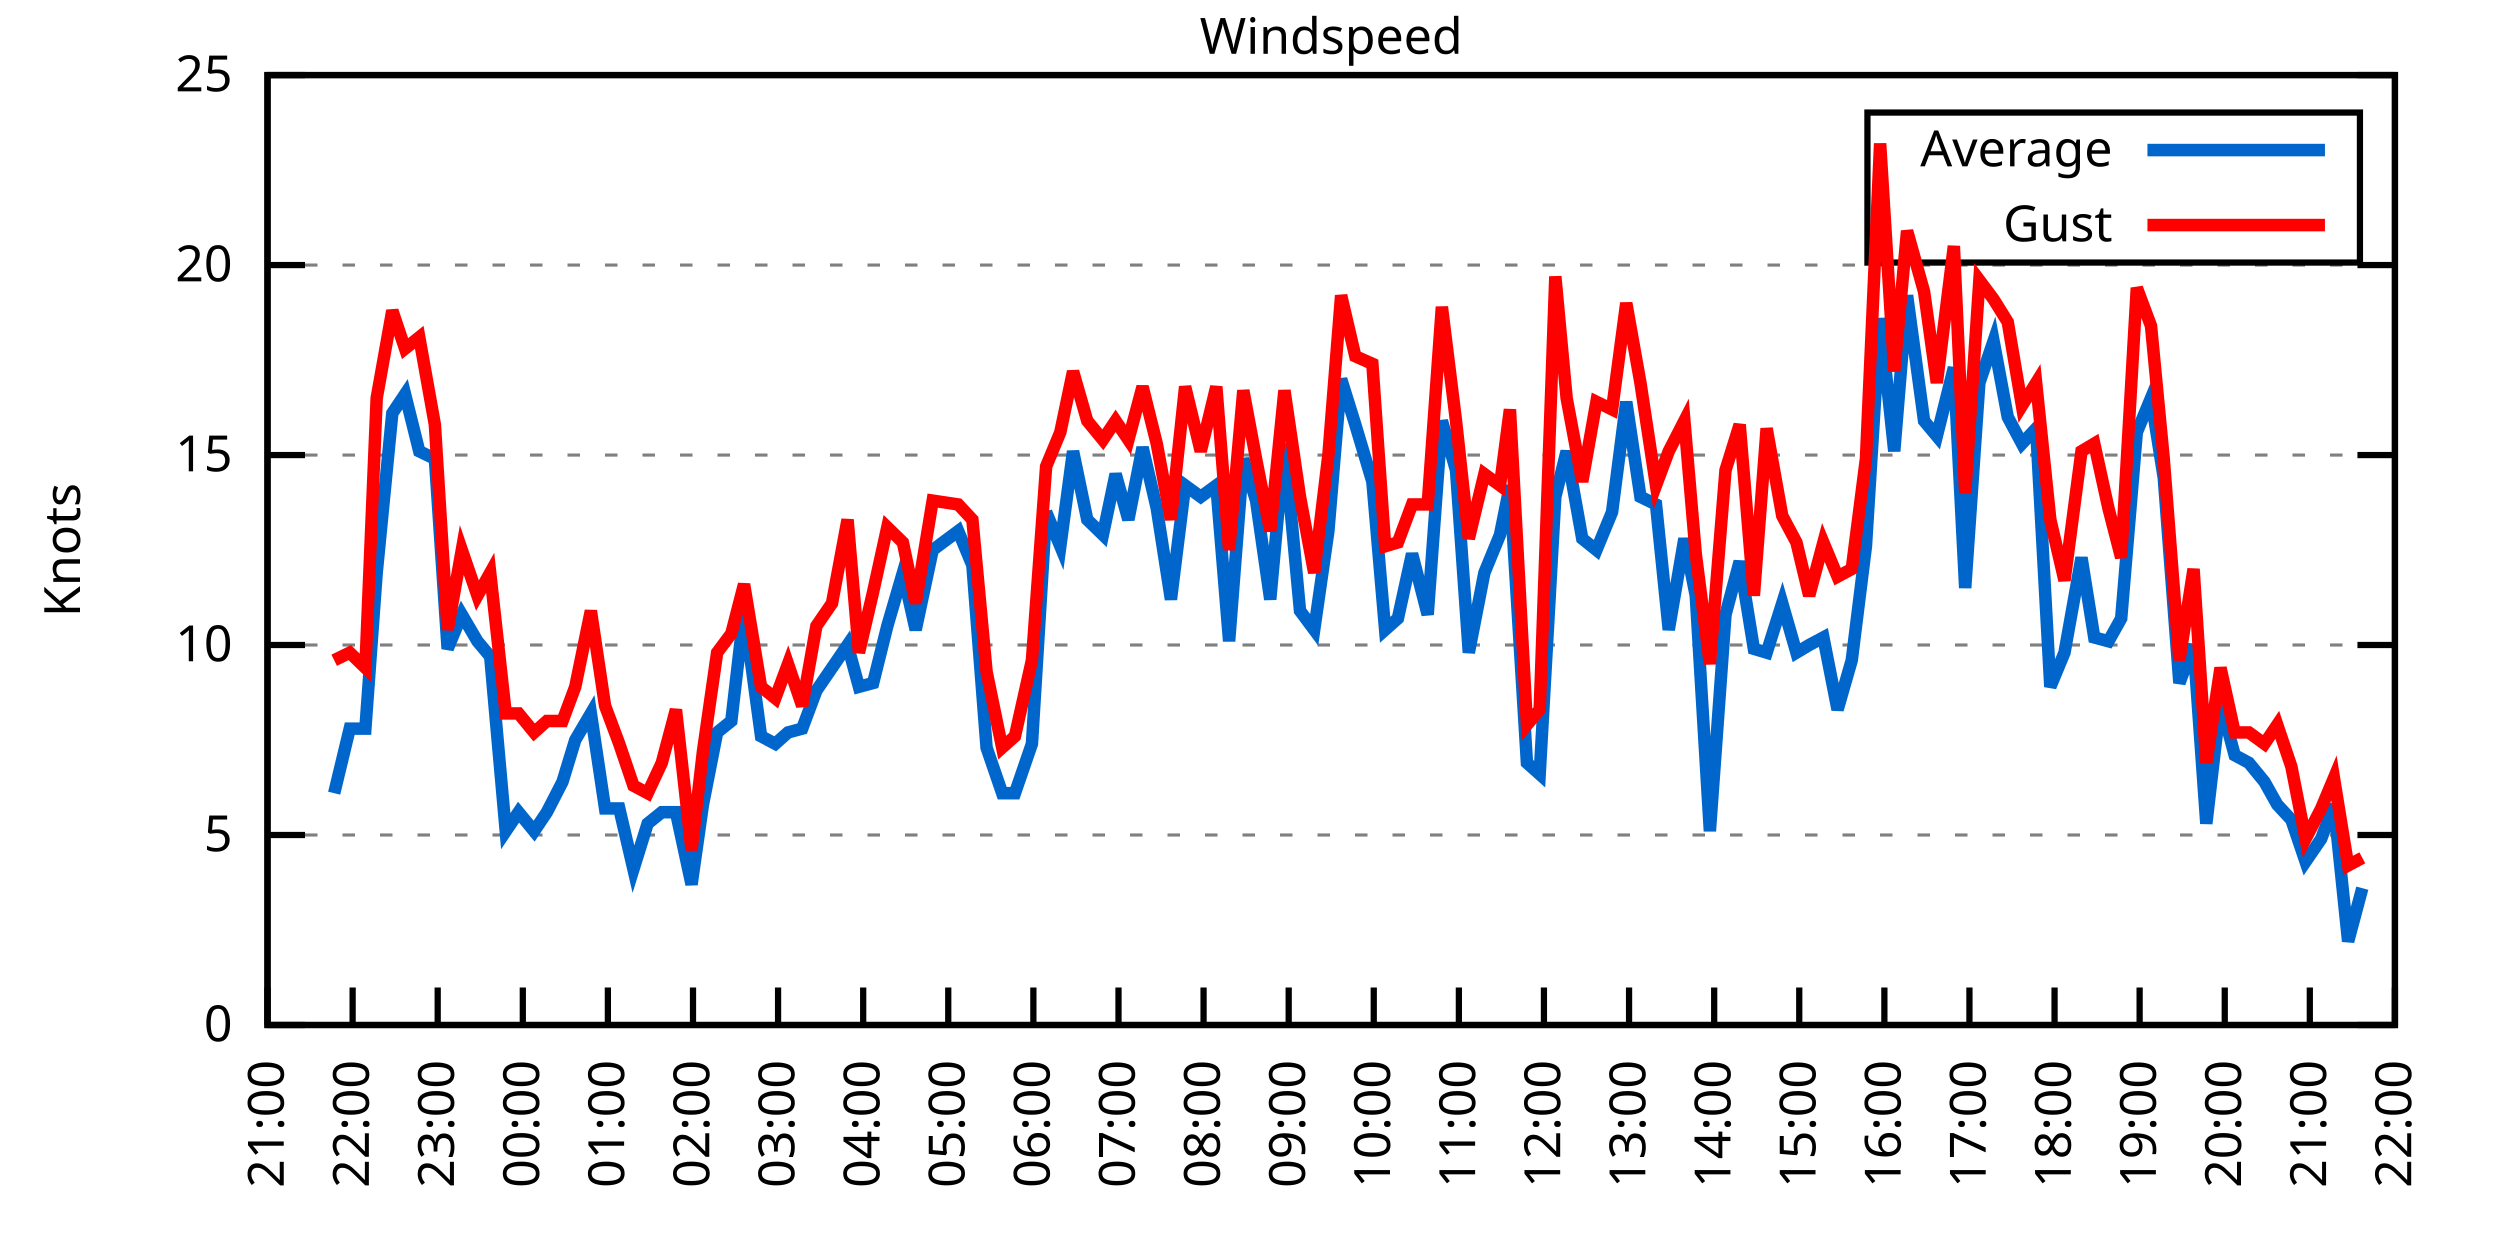
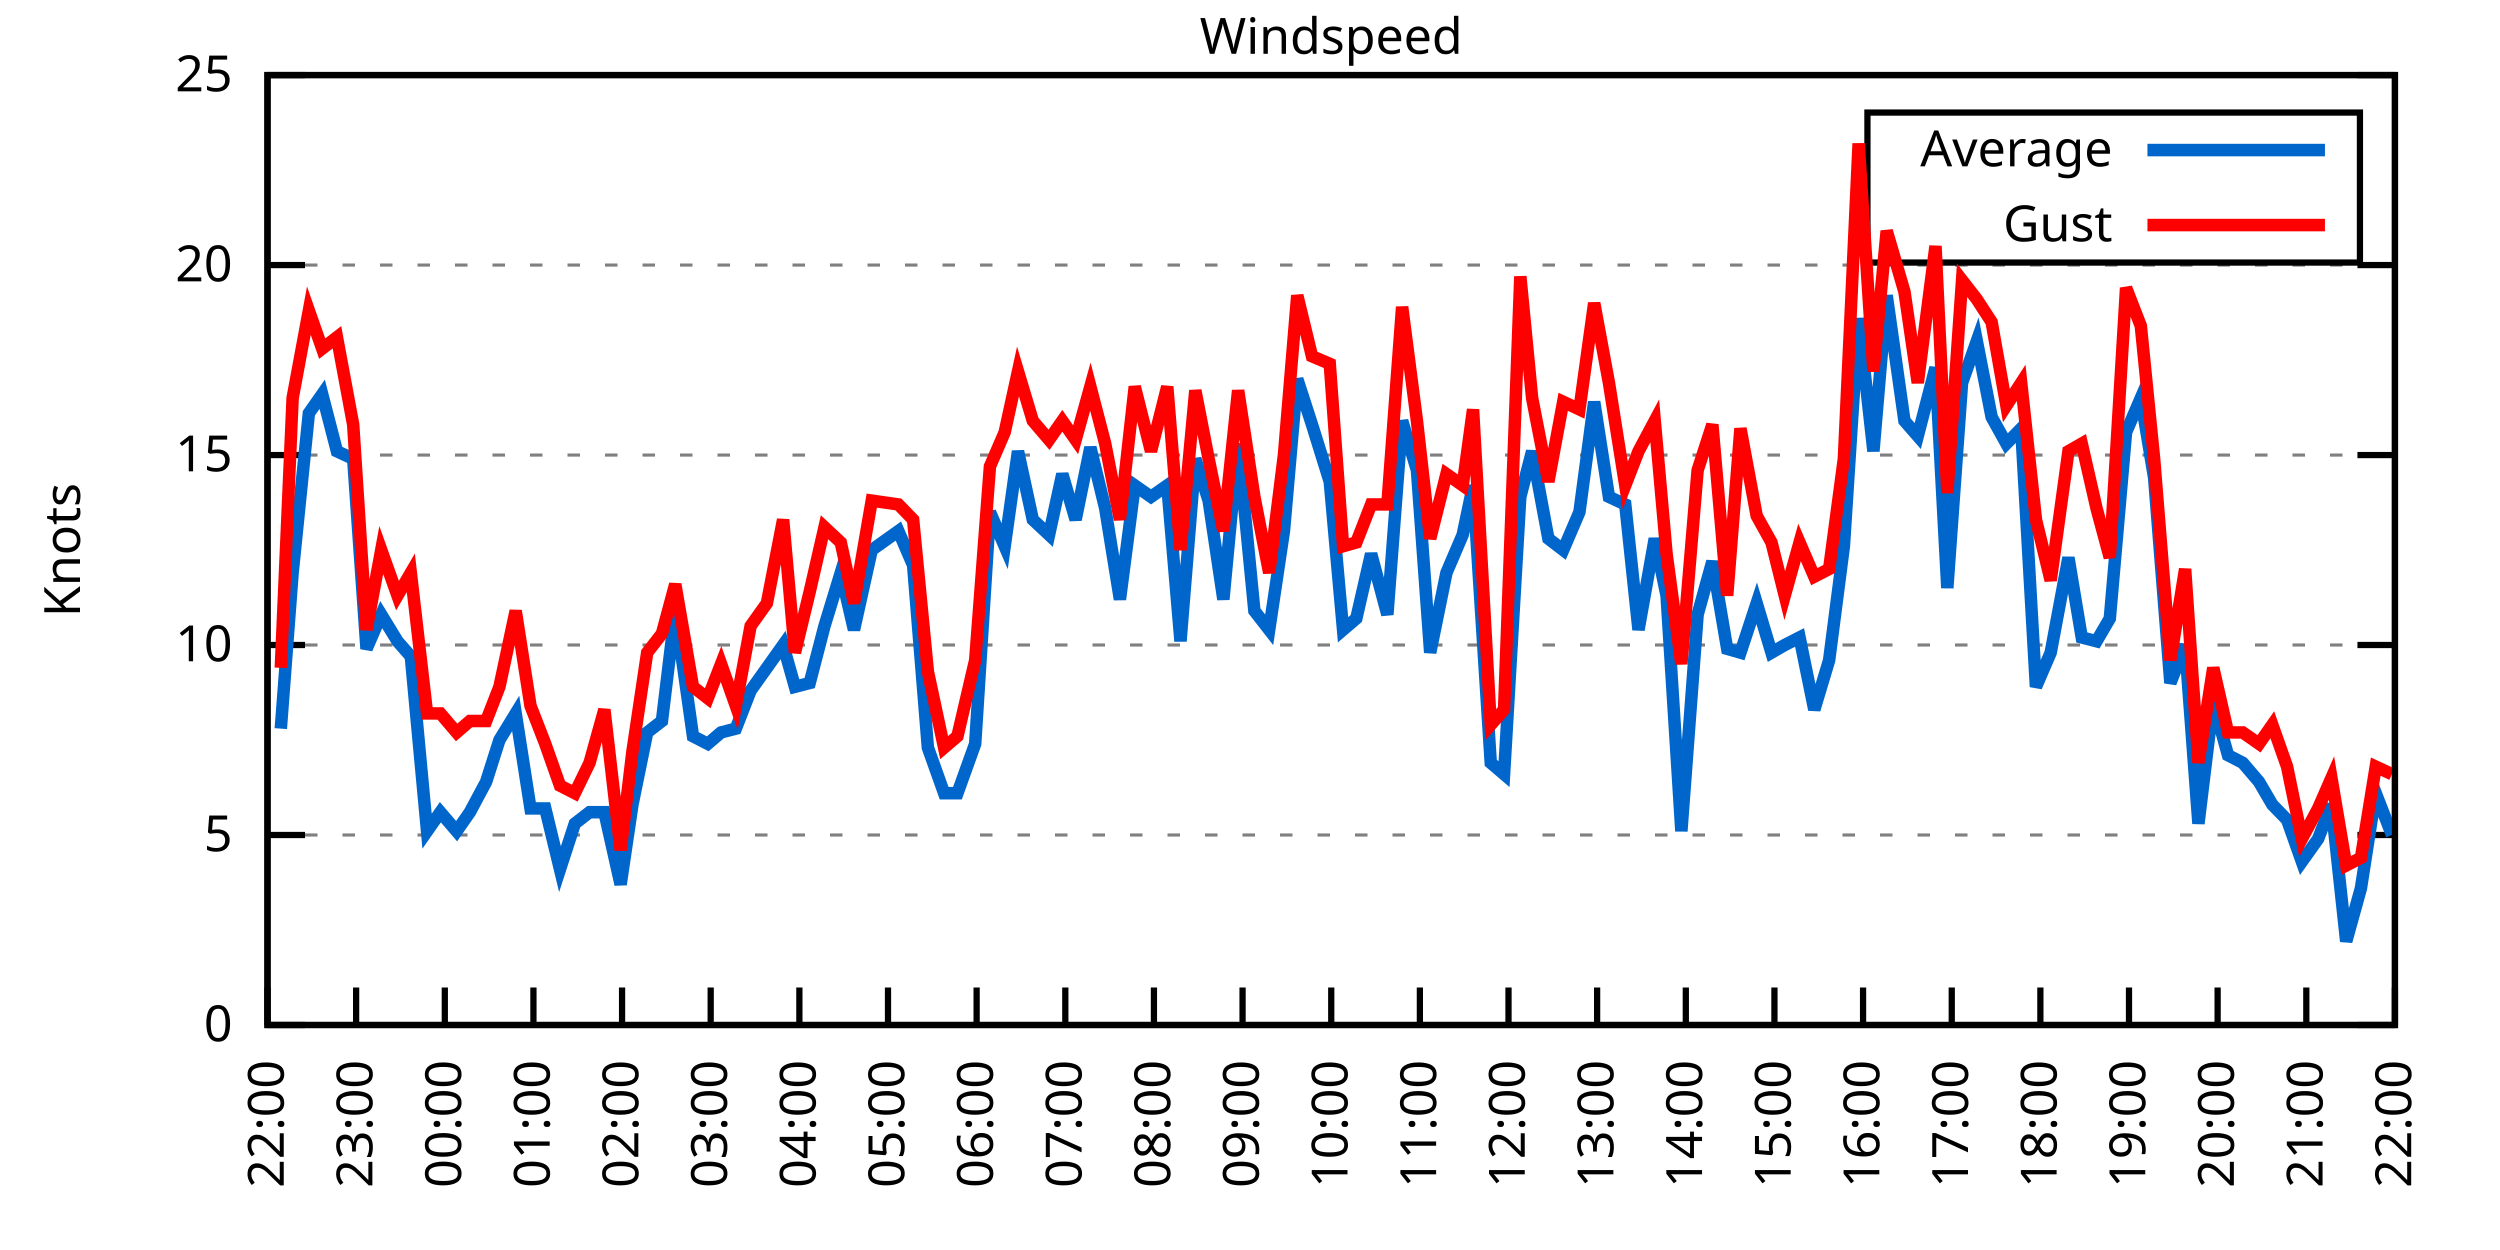
<svg xmlns="http://www.w3.org/2000/svg" xmlns:xlink="http://www.w3.org/1999/xlink" width="400" height="200" viewBox="0 0 400 200">
  <g id="gnuplot_canvas">
    <rect x="0" y="0" width="400" height="200" fill="none" />
    <defs>
      <circle id="gpDot" r="0.5" stroke-width="0.5" stroke="currentColor" />
      <path id="gpPt0" stroke-width="0.333" stroke="currentColor" d="M-1,0 h2 M0,-1 v2" />
      <path id="gpPt1" stroke-width="0.333" stroke="currentColor" d="M-1,-1 L1,1 M1,-1 L-1,1" />
      <path id="gpPt2" stroke-width="0.333" stroke="currentColor" d="M-1,0 L1,0 M0,-1 L0,1 M-1,-1 L1,1 M-1,1 L1,-1" />
      <rect id="gpPt3" stroke-width="0.333" stroke="currentColor" x="-1" y="-1" width="2" height="2" />
      <rect id="gpPt4" stroke-width="0.333" stroke="currentColor" fill="currentColor" x="-1" y="-1" width="2" height="2" />
      <circle id="gpPt5" stroke-width="0.333" stroke="currentColor" cx="0" cy="0" r="1" />
      <use xlink:href="#gpPt5" id="gpPt6" fill="currentColor" stroke="none" />
      <path id="gpPt7" stroke-width="0.333" stroke="currentColor" d="M0,-1.33 L-1.33,0.67 L1.33,0.67 z" />
      <use xlink:href="#gpPt7" id="gpPt8" fill="currentColor" stroke="none" />
      <use xlink:href="#gpPt7" id="gpPt9" stroke="currentColor" transform="rotate(180)" />
      <use xlink:href="#gpPt9" id="gpPt10" fill="currentColor" stroke="none" />
      <use xlink:href="#gpPt3" id="gpPt11" stroke="currentColor" transform="rotate(45)" />
      <use xlink:href="#gpPt11" id="gpPt12" fill="currentColor" stroke="none" />
      <path id="gpPt13" stroke-width="0.333" stroke="currentColor" d="M0,1.330 L1.265,0.411 L0.782,-1.067 L-0.782,-1.076 L-1.265,0.411 z" />
      <use xlink:href="#gpPt13" id="gpPt14" fill="currentColor" stroke="none" />
      <filter id="textbox" filterUnits="objectBoundingBox" x="0" y="0" height="1" width="1">
        <feFlood flood-color="white" flood-opacity="1" result="bgnd" />
        <feComposite in="SourceGraphic" in2="bgnd" operator="atop" />
      </filter>
      <filter id="greybox" filterUnits="objectBoundingBox" x="0" y="0" height="1" width="1">
        <feFlood flood-color="lightgrey" flood-opacity="1" result="grey" />
        <feComposite in="SourceGraphic" in2="grey" operator="atop" />
      </filter>
    </defs>
    <g fill="none" color="white" stroke="currentColor" stroke-width="1.00" stroke-linecap="butt" stroke-linejoin="miter">
</g>
    <g fill="none" color="black" stroke="currentColor" stroke-width="1.00" stroke-linecap="butt" stroke-linejoin="miter">
      <g stroke="none" shape-rendering="crispEdges">
        <polygon fill="rgb(255, 255, 255)" points="42.80,164.00 383.18,164.00 383.18,12.02 42.80,12.02 " />
      </g>
    </g>
    <g fill="none" color="black" stroke="currentColor" stroke-width="1.00" stroke-linecap="butt" stroke-linejoin="miter">
</g>
    <g fill="none" color="black" stroke="black" stroke-width="0.50" stroke-linecap="butt" stroke-linejoin="miter">
</g>
    <g fill="none" color="gray" stroke="currentColor" stroke-width="0.50" stroke-linecap="butt" stroke-linejoin="miter">
      <path stroke="gray" stroke-dasharray="2,4" class="gridline" d="M42.80,164.00 L383.19,164.00  " />
    </g>
    <g fill="none" color="gray" stroke="gray" stroke-width="1.00" stroke-linecap="butt" stroke-linejoin="miter">
</g>
    <g fill="none" color="black" stroke="currentColor" stroke-width="1.00" stroke-linecap="butt" stroke-linejoin="miter">
      <path stroke="black" d="M42.80,164.00 L48.80,164.00 M383.19,164.00 L377.19,164.00  " />
      <g transform="translate(37.20,166.60)" stroke="none" fill="black" font-family="Sans" font-size="8.00" text-anchor="end">
        <text>
          <tspan font-family="Sans"> 0</tspan>
        </text>
      </g>
    </g>
    <g fill="none" color="black" stroke="currentColor" stroke-width="1.00" stroke-linecap="butt" stroke-linejoin="miter">
</g>
    <g fill="none" color="black" stroke="black" stroke-width="0.50" stroke-linecap="butt" stroke-linejoin="miter">
</g>
    <g fill="none" color="gray" stroke="currentColor" stroke-width="0.50" stroke-linecap="butt" stroke-linejoin="miter">
      <path stroke="gray" stroke-dasharray="2,4" class="gridline" d="M42.80,133.60 L383.19,133.60  " />
    </g>
    <g fill="none" color="gray" stroke="gray" stroke-width="1.00" stroke-linecap="butt" stroke-linejoin="miter">
</g>
    <g fill="none" color="black" stroke="currentColor" stroke-width="1.00" stroke-linecap="butt" stroke-linejoin="miter">
      <path stroke="black" d="M42.80,133.60 L48.80,133.60 M383.19,133.60 L377.19,133.60  " />
      <g transform="translate(37.20,136.20)" stroke="none" fill="black" font-family="Sans" font-size="8.00" text-anchor="end">
        <text>
          <tspan font-family="Sans"> 5</tspan>
        </text>
      </g>
    </g>
    <g fill="none" color="black" stroke="currentColor" stroke-width="1.00" stroke-linecap="butt" stroke-linejoin="miter">
</g>
    <g fill="none" color="black" stroke="black" stroke-width="0.50" stroke-linecap="butt" stroke-linejoin="miter">
</g>
    <g fill="none" color="gray" stroke="currentColor" stroke-width="0.50" stroke-linecap="butt" stroke-linejoin="miter">
      <path stroke="gray" stroke-dasharray="2,4" class="gridline" d="M42.80,103.20 L383.19,103.20  " />
    </g>
    <g fill="none" color="gray" stroke="gray" stroke-width="1.00" stroke-linecap="butt" stroke-linejoin="miter">
</g>
    <g fill="none" color="black" stroke="currentColor" stroke-width="1.00" stroke-linecap="butt" stroke-linejoin="miter">
      <path stroke="black" d="M42.80,103.20 L48.80,103.20 M383.19,103.20 L377.19,103.20  " />
      <g transform="translate(37.20,105.80)" stroke="none" fill="black" font-family="Sans" font-size="8.00" text-anchor="end">
        <text>
          <tspan font-family="Sans"> 10</tspan>
        </text>
      </g>
    </g>
    <g fill="none" color="black" stroke="currentColor" stroke-width="1.00" stroke-linecap="butt" stroke-linejoin="miter">
</g>
    <g fill="none" color="black" stroke="black" stroke-width="0.50" stroke-linecap="butt" stroke-linejoin="miter">
</g>
    <g fill="none" color="gray" stroke="currentColor" stroke-width="0.50" stroke-linecap="butt" stroke-linejoin="miter">
      <path stroke="gray" stroke-dasharray="2,4" class="gridline" d="M42.80,72.81 L383.19,72.81  " />
    </g>
    <g fill="none" color="gray" stroke="gray" stroke-width="1.00" stroke-linecap="butt" stroke-linejoin="miter">
</g>
    <g fill="none" color="black" stroke="currentColor" stroke-width="1.00" stroke-linecap="butt" stroke-linejoin="miter">
      <path stroke="black" d="M42.80,72.81 L48.80,72.81 M383.19,72.81 L377.19,72.81  " />
      <g transform="translate(37.20,75.41)" stroke="none" fill="black" font-family="Sans" font-size="8.00" text-anchor="end">
        <text>
          <tspan font-family="Sans"> 15</tspan>
        </text>
      </g>
    </g>
    <g fill="none" color="black" stroke="currentColor" stroke-width="1.00" stroke-linecap="butt" stroke-linejoin="miter">
</g>
    <g fill="none" color="black" stroke="black" stroke-width="0.50" stroke-linecap="butt" stroke-linejoin="miter">
</g>
    <g fill="none" color="gray" stroke="currentColor" stroke-width="0.50" stroke-linecap="butt" stroke-linejoin="miter">
      <path stroke="gray" stroke-dasharray="2,4" class="gridline" d="M42.80,42.41 L383.19,42.41  " />
    </g>
    <g fill="none" color="gray" stroke="gray" stroke-width="1.00" stroke-linecap="butt" stroke-linejoin="miter">
</g>
    <g fill="none" color="black" stroke="currentColor" stroke-width="1.00" stroke-linecap="butt" stroke-linejoin="miter">
      <path stroke="black" d="M42.80,42.41 L48.80,42.41 M383.19,42.41 L377.19,42.41  " />
      <g transform="translate(37.20,45.01)" stroke="none" fill="black" font-family="Sans" font-size="8.00" text-anchor="end">
        <text>
          <tspan font-family="Sans"> 20</tspan>
        </text>
      </g>
    </g>
    <g fill="none" color="black" stroke="currentColor" stroke-width="1.00" stroke-linecap="butt" stroke-linejoin="miter">
</g>
    <g fill="none" color="black" stroke="black" stroke-width="0.50" stroke-linecap="butt" stroke-linejoin="miter">
</g>
    <g fill="none" color="gray" stroke="currentColor" stroke-width="0.50" stroke-linecap="butt" stroke-linejoin="miter">
      <path stroke="gray" stroke-dasharray="2,4" class="gridline" d="M42.80,12.01 L383.19,12.01  " />
    </g>
    <g fill="none" color="gray" stroke="gray" stroke-width="1.00" stroke-linecap="butt" stroke-linejoin="miter">
</g>
    <g fill="none" color="black" stroke="currentColor" stroke-width="1.00" stroke-linecap="butt" stroke-linejoin="miter">
      <path stroke="black" d="M42.80,12.01 L48.80,12.01 M383.19,12.01 L377.19,12.01  " />
      <g transform="translate(37.20,14.61)" stroke="none" fill="black" font-family="Sans" font-size="8.00" text-anchor="end">
        <text>
          <tspan font-family="Sans"> 25</tspan>
        </text>
      </g>
    </g>
    <g fill="none" color="black" stroke="currentColor" stroke-width="1.00" stroke-linecap="butt" stroke-linejoin="miter">
      <path stroke="black" d="M42.80,164.00 L42.80,158.00  " />
      <g transform="translate(45.40,169.60) rotate(270.00)" stroke="none" fill="black" font-family="Sans" font-size="8.00" text-anchor="end">
        <text>
-           <tspan font-family="Sans">21:00</tspan>
-         </text>
-       </g>
-     </g>
-     <g fill="none" color="black" stroke="currentColor" stroke-width="1.00" stroke-linecap="butt" stroke-linejoin="miter">
-       <path stroke="black" d="M56.42,164.00 L56.42,158.00  " />
-       <g transform="translate(59.02,169.60) rotate(270.00)" stroke="none" fill="black" font-family="Sans" font-size="8.00" text-anchor="end">
-         <text>
          <tspan font-family="Sans">22:00</tspan>
        </text>
      </g>
    </g>
    <g fill="none" color="black" stroke="currentColor" stroke-width="1.00" stroke-linecap="butt" stroke-linejoin="miter">
-       <path stroke="black" d="M70.03,164.00 L70.03,158.00  " />
-       <g transform="translate(72.63,169.60) rotate(270.00)" stroke="none" fill="black" font-family="Sans" font-size="8.00" text-anchor="end">
+       <path stroke="black" d="M56.98,164.00 L56.98,158.00  " />
+       <g transform="translate(59.58,169.60) rotate(270.00)" stroke="none" fill="black" font-family="Sans" font-size="8.00" text-anchor="end">
        <text>
          <tspan font-family="Sans">23:00</tspan>
        </text>
      </g>
    </g>
    <g fill="none" color="black" stroke="currentColor" stroke-width="1.00" stroke-linecap="butt" stroke-linejoin="miter">
-       <path stroke="black" d="M83.65,164.00 L83.65,158.00  " />
-       <g transform="translate(86.25,169.60) rotate(270.00)" stroke="none" fill="black" font-family="Sans" font-size="8.00" text-anchor="end">
+       <path stroke="black" d="M71.17,164.00 L71.17,158.00  " />
+       <g transform="translate(73.77,169.60) rotate(270.00)" stroke="none" fill="black" font-family="Sans" font-size="8.00" text-anchor="end">
        <text>
          <tspan font-family="Sans">00:00</tspan>
        </text>
      </g>
    </g>
    <g fill="none" color="black" stroke="currentColor" stroke-width="1.00" stroke-linecap="butt" stroke-linejoin="miter">
-       <path stroke="black" d="M97.26,164.00 L97.26,158.00  " />
-       <g transform="translate(99.86,169.60) rotate(270.00)" stroke="none" fill="black" font-family="Sans" font-size="8.00" text-anchor="end">
+       <path stroke="black" d="M85.35,164.00 L85.35,158.00  " />
+       <g transform="translate(87.95,169.60) rotate(270.00)" stroke="none" fill="black" font-family="Sans" font-size="8.00" text-anchor="end">
        <text>
          <tspan font-family="Sans">01:00</tspan>
        </text>
      </g>
    </g>
    <g fill="none" color="black" stroke="currentColor" stroke-width="1.00" stroke-linecap="butt" stroke-linejoin="miter">
-       <path stroke="black" d="M110.88,164.00 L110.88,158.00  " />
-       <g transform="translate(113.48,169.60) rotate(270.00)" stroke="none" fill="black" font-family="Sans" font-size="8.00" text-anchor="end">
+       <path stroke="black" d="M99.53,164.00 L99.53,158.00  " />
+       <g transform="translate(102.13,169.60) rotate(270.00)" stroke="none" fill="black" font-family="Sans" font-size="8.00" text-anchor="end">
        <text>
          <tspan font-family="Sans">02:00</tspan>
        </text>
      </g>
    </g>
    <g fill="none" color="black" stroke="currentColor" stroke-width="1.00" stroke-linecap="butt" stroke-linejoin="miter">
-       <path stroke="black" d="M124.49,164.00 L124.49,158.00  " />
-       <g transform="translate(127.09,169.60) rotate(270.00)" stroke="none" fill="black" font-family="Sans" font-size="8.00" text-anchor="end">
+       <path stroke="black" d="M113.71,164.00 L113.71,158.00  " />
+       <g transform="translate(116.31,169.60) rotate(270.00)" stroke="none" fill="black" font-family="Sans" font-size="8.00" text-anchor="end">
        <text>
          <tspan font-family="Sans">03:00</tspan>
        </text>
      </g>
    </g>
    <g fill="none" color="black" stroke="currentColor" stroke-width="1.00" stroke-linecap="butt" stroke-linejoin="miter">
-       <path stroke="black" d="M138.11,164.00 L138.11,158.00  " />
-       <g transform="translate(140.71,169.60) rotate(270.00)" stroke="none" fill="black" font-family="Sans" font-size="8.00" text-anchor="end">
+       <path stroke="black" d="M127.90,164.00 L127.90,158.00  " />
+       <g transform="translate(130.50,169.60) rotate(270.00)" stroke="none" fill="black" font-family="Sans" font-size="8.00" text-anchor="end">
        <text>
          <tspan font-family="Sans">04:00</tspan>
        </text>
      </g>
    </g>
    <g fill="none" color="black" stroke="currentColor" stroke-width="1.00" stroke-linecap="butt" stroke-linejoin="miter">
-       <path stroke="black" d="M151.72,164.00 L151.72,158.00  " />
-       <g transform="translate(154.32,169.60) rotate(270.00)" stroke="none" fill="black" font-family="Sans" font-size="8.00" text-anchor="end">
+       <path stroke="black" d="M142.08,164.00 L142.08,158.00  " />
+       <g transform="translate(144.68,169.60) rotate(270.00)" stroke="none" fill="black" font-family="Sans" font-size="8.00" text-anchor="end">
        <text>
          <tspan font-family="Sans">05:00</tspan>
        </text>
      </g>
    </g>
    <g fill="none" color="black" stroke="currentColor" stroke-width="1.00" stroke-linecap="butt" stroke-linejoin="miter">
-       <path stroke="black" d="M165.34,164.00 L165.34,158.00  " />
-       <g transform="translate(167.94,169.60) rotate(270.00)" stroke="none" fill="black" font-family="Sans" font-size="8.00" text-anchor="end">
+       <path stroke="black" d="M156.26,164.00 L156.26,158.00  " />
+       <g transform="translate(158.86,169.60) rotate(270.00)" stroke="none" fill="black" font-family="Sans" font-size="8.00" text-anchor="end">
        <text>
          <tspan font-family="Sans">06:00</tspan>
        </text>
      </g>
    </g>
    <g fill="none" color="black" stroke="currentColor" stroke-width="1.00" stroke-linecap="butt" stroke-linejoin="miter">
-       <path stroke="black" d="M178.96,164.00 L178.96,158.00  " />
-       <g transform="translate(181.56,169.60) rotate(270.00)" stroke="none" fill="black" font-family="Sans" font-size="8.00" text-anchor="end">
+       <path stroke="black" d="M170.45,164.00 L170.45,158.00  " />
+       <g transform="translate(173.05,169.60) rotate(270.00)" stroke="none" fill="black" font-family="Sans" font-size="8.00" text-anchor="end">
        <text>
          <tspan font-family="Sans">07:00</tspan>
        </text>
      </g>
    </g>
    <g fill="none" color="black" stroke="currentColor" stroke-width="1.00" stroke-linecap="butt" stroke-linejoin="miter">
-       <path stroke="black" d="M192.57,164.00 L192.57,158.00  " />
-       <g transform="translate(195.17,169.60) rotate(270.00)" stroke="none" fill="black" font-family="Sans" font-size="8.00" text-anchor="end">
+       <path stroke="black" d="M184.63,164.00 L184.63,158.00  " />
+       <g transform="translate(187.23,169.60) rotate(270.00)" stroke="none" fill="black" font-family="Sans" font-size="8.00" text-anchor="end">
        <text>
          <tspan font-family="Sans">08:00</tspan>
        </text>
      </g>
    </g>
    <g fill="none" color="black" stroke="currentColor" stroke-width="1.00" stroke-linecap="butt" stroke-linejoin="miter">
-       <path stroke="black" d="M206.19,164.00 L206.19,158.00  " />
-       <g transform="translate(208.79,169.60) rotate(270.00)" stroke="none" fill="black" font-family="Sans" font-size="8.00" text-anchor="end">
+       <path stroke="black" d="M198.81,164.00 L198.81,158.00  " />
+       <g transform="translate(201.41,169.60) rotate(270.00)" stroke="none" fill="black" font-family="Sans" font-size="8.00" text-anchor="end">
        <text>
          <tspan font-family="Sans">09:00</tspan>
        </text>
      </g>
    </g>
    <g fill="none" color="black" stroke="currentColor" stroke-width="1.00" stroke-linecap="butt" stroke-linejoin="miter">
-       <path stroke="black" d="M219.80,164.00 L219.80,158.00  " />
-       <g transform="translate(222.40,169.60) rotate(270.00)" stroke="none" fill="black" font-family="Sans" font-size="8.00" text-anchor="end">
+       <path stroke="black" d="M213.00,164.00 L213.00,158.00  " />
+       <g transform="translate(215.60,169.60) rotate(270.00)" stroke="none" fill="black" font-family="Sans" font-size="8.00" text-anchor="end">
        <text>
          <tspan font-family="Sans">10:00</tspan>
        </text>
      </g>
    </g>
    <g fill="none" color="black" stroke="currentColor" stroke-width="1.00" stroke-linecap="butt" stroke-linejoin="miter">
-       <path stroke="black" d="M233.42,164.00 L233.42,158.00  " />
-       <g transform="translate(236.02,169.60) rotate(270.00)" stroke="none" fill="black" font-family="Sans" font-size="8.00" text-anchor="end">
+       <path stroke="black" d="M227.18,164.00 L227.18,158.00  " />
+       <g transform="translate(229.78,169.60) rotate(270.00)" stroke="none" fill="black" font-family="Sans" font-size="8.00" text-anchor="end">
        <text>
          <tspan font-family="Sans">11:00</tspan>
        </text>
      </g>
    </g>
    <g fill="none" color="black" stroke="currentColor" stroke-width="1.00" stroke-linecap="butt" stroke-linejoin="miter">
-       <path stroke="black" d="M247.03,164.00 L247.03,158.00  " />
-       <g transform="translate(249.63,169.60) rotate(270.00)" stroke="none" fill="black" font-family="Sans" font-size="8.00" text-anchor="end">
+       <path stroke="black" d="M241.36,164.00 L241.36,158.00  " />
+       <g transform="translate(243.96,169.60) rotate(270.00)" stroke="none" fill="black" font-family="Sans" font-size="8.00" text-anchor="end">
        <text>
          <tspan font-family="Sans">12:00</tspan>
        </text>
      </g>
    </g>
    <g fill="none" color="black" stroke="currentColor" stroke-width="1.00" stroke-linecap="butt" stroke-linejoin="miter">
-       <path stroke="black" d="M260.65,164.00 L260.65,158.00  " />
-       <g transform="translate(263.25,169.60) rotate(270.00)" stroke="none" fill="black" font-family="Sans" font-size="8.00" text-anchor="end">
+       <path stroke="black" d="M255.54,164.00 L255.54,158.00  " />
+       <g transform="translate(258.14,169.60) rotate(270.00)" stroke="none" fill="black" font-family="Sans" font-size="8.00" text-anchor="end">
        <text>
          <tspan font-family="Sans">13:00</tspan>
        </text>
      </g>
    </g>
    <g fill="none" color="black" stroke="currentColor" stroke-width="1.00" stroke-linecap="butt" stroke-linejoin="miter">
-       <path stroke="black" d="M274.27,164.00 L274.27,158.00  " />
-       <g transform="translate(276.87,169.60) rotate(270.00)" stroke="none" fill="black" font-family="Sans" font-size="8.00" text-anchor="end">
+       <path stroke="black" d="M269.73,164.00 L269.73,158.00  " />
+       <g transform="translate(272.33,169.60) rotate(270.00)" stroke="none" fill="black" font-family="Sans" font-size="8.00" text-anchor="end">
        <text>
          <tspan font-family="Sans">14:00</tspan>
        </text>
      </g>
    </g>
    <g fill="none" color="black" stroke="currentColor" stroke-width="1.00" stroke-linecap="butt" stroke-linejoin="miter">
-       <path stroke="black" d="M287.88,164.00 L287.88,158.00  " />
-       <g transform="translate(290.48,169.60) rotate(270.00)" stroke="none" fill="black" font-family="Sans" font-size="8.00" text-anchor="end">
+       <path stroke="black" d="M283.91,164.00 L283.91,158.00  " />
+       <g transform="translate(286.51,169.60) rotate(270.00)" stroke="none" fill="black" font-family="Sans" font-size="8.00" text-anchor="end">
        <text>
          <tspan font-family="Sans">15:00</tspan>
        </text>
      </g>
    </g>
    <g fill="none" color="black" stroke="currentColor" stroke-width="1.00" stroke-linecap="butt" stroke-linejoin="miter">
-       <path stroke="black" d="M301.50,164.00 L301.50,158.00  " />
-       <g transform="translate(304.10,169.60) rotate(270.00)" stroke="none" fill="black" font-family="Sans" font-size="8.00" text-anchor="end">
+       <path stroke="black" d="M298.09,164.00 L298.09,158.00  " />
+       <g transform="translate(300.69,169.60) rotate(270.00)" stroke="none" fill="black" font-family="Sans" font-size="8.00" text-anchor="end">
        <text>
          <tspan font-family="Sans">16:00</tspan>
        </text>
      </g>
    </g>
    <g fill="none" color="black" stroke="currentColor" stroke-width="1.00" stroke-linecap="butt" stroke-linejoin="miter">
-       <path stroke="black" d="M315.11,164.00 L315.11,158.00  " />
-       <g transform="translate(317.71,169.60) rotate(270.00)" stroke="none" fill="black" font-family="Sans" font-size="8.00" text-anchor="end">
+       <path stroke="black" d="M312.28,164.00 L312.28,158.00  " />
+       <g transform="translate(314.88,169.60) rotate(270.00)" stroke="none" fill="black" font-family="Sans" font-size="8.00" text-anchor="end">
        <text>
          <tspan font-family="Sans">17:00</tspan>
        </text>
      </g>
    </g>
    <g fill="none" color="black" stroke="currentColor" stroke-width="1.00" stroke-linecap="butt" stroke-linejoin="miter">
-       <path stroke="black" d="M328.73,164.00 L328.73,158.00  " />
-       <g transform="translate(331.33,169.60) rotate(270.00)" stroke="none" fill="black" font-family="Sans" font-size="8.00" text-anchor="end">
+       <path stroke="black" d="M326.46,164.00 L326.46,158.00  " />
+       <g transform="translate(329.06,169.60) rotate(270.00)" stroke="none" fill="black" font-family="Sans" font-size="8.00" text-anchor="end">
        <text>
          <tspan font-family="Sans">18:00</tspan>
        </text>
      </g>
    </g>
    <g fill="none" color="black" stroke="currentColor" stroke-width="1.00" stroke-linecap="butt" stroke-linejoin="miter">
-       <path stroke="black" d="M342.34,164.00 L342.34,158.00  " />
-       <g transform="translate(344.94,169.60) rotate(270.00)" stroke="none" fill="black" font-family="Sans" font-size="8.00" text-anchor="end">
+       <path stroke="black" d="M340.64,164.00 L340.64,158.00  " />
+       <g transform="translate(343.24,169.60) rotate(270.00)" stroke="none" fill="black" font-family="Sans" font-size="8.00" text-anchor="end">
        <text>
          <tspan font-family="Sans">19:00</tspan>
        </text>
      </g>
    </g>
    <g fill="none" color="black" stroke="currentColor" stroke-width="1.00" stroke-linecap="butt" stroke-linejoin="miter">
-       <path stroke="black" d="M355.96,164.00 L355.96,158.00  " />
-       <g transform="translate(358.56,169.60) rotate(270.00)" stroke="none" fill="black" font-family="Sans" font-size="8.00" text-anchor="end">
+       <path stroke="black" d="M354.82,164.00 L354.82,158.00  " />
+       <g transform="translate(357.42,169.60) rotate(270.00)" stroke="none" fill="black" font-family="Sans" font-size="8.00" text-anchor="end">
        <text>
          <tspan font-family="Sans">20:00</tspan>
        </text>
      </g>
    </g>
    <g fill="none" color="black" stroke="currentColor" stroke-width="1.00" stroke-linecap="butt" stroke-linejoin="miter">
-       <path stroke="black" d="M369.57,164.00 L369.57,158.00  " />
-       <g transform="translate(372.17,169.60) rotate(270.00)" stroke="none" fill="black" font-family="Sans" font-size="8.00" text-anchor="end">
+       <path stroke="black" d="M369.01,164.00 L369.01,158.00  " />
+       <g transform="translate(371.61,169.60) rotate(270.00)" stroke="none" fill="black" font-family="Sans" font-size="8.00" text-anchor="end">
        <text>
          <tspan font-family="Sans">21:00</tspan>
        </text>
      </g>
    </g>
    <g fill="none" color="black" stroke="currentColor" stroke-width="1.00" stroke-linecap="butt" stroke-linejoin="miter">
      <path stroke="black" d="M383.19,164.00 L383.19,158.00  " />
      <g transform="translate(385.79,169.60) rotate(270.00)" stroke="none" fill="black" font-family="Sans" font-size="8.00" text-anchor="end">
        <text>
          <tspan font-family="Sans">22:00</tspan>
        </text>
      </g>
    </g>
    <g fill="none" color="black" stroke="currentColor" stroke-width="1.00" stroke-linecap="butt" stroke-linejoin="miter">
</g>
    <g fill="none" color="black" stroke="currentColor" stroke-width="1.00" stroke-linecap="butt" stroke-linejoin="miter">
      <path stroke="black" d="M42.80,12.01 L42.80,164.00 L383.19,164.00 L383.19,12.01 L42.80,12.01 Z  " />
    </g>
    <g fill="none" color="black" stroke="currentColor" stroke-width="1.00" stroke-linecap="butt" stroke-linejoin="miter">
</g>
    <g fill="none" color="black" stroke="currentColor" stroke-width="1.00" stroke-linecap="butt" stroke-linejoin="miter">
      <path stroke="black" d="M298.79,42.01 L298.79,18.01 L377.59,18.01 L377.59,42.01 L298.79,42.01 Z  " />
    </g>
    <g id="Windspeed_plot_1">
      <g fill="none" color="white" stroke="black" stroke-width="2.00" stroke-linecap="butt" stroke-linejoin="miter">
</g>
      <g fill="none" color="black" stroke="currentColor" stroke-width="2.00" stroke-linecap="butt" stroke-linejoin="miter">
        <g transform="translate(337.99,26.61)" stroke="none" fill="black" font-family="Sans" font-size="8.00" text-anchor="end">
          <text>
            <tspan font-family="Sans">Average</tspan>
          </text>
        </g>
      </g>
      <g fill="none" color="black" stroke="currentColor" stroke-width="2.00" stroke-linecap="butt" stroke-linejoin="miter">
-         <path stroke="rgb(  0, 102, 204)" d="M343.59,24.01 L371.99,24.01 M53.47,126.91 L55.96,116.58 L58.46,116.58 L60.27,91.65 L62.77,66.12 L64.81,63.08   L67.08,72.20 L69.58,73.41 L71.62,103.81 L73.89,98.34 L76.39,102.60 L78.43,105.03 L80.92,132.99 L82.97,129.95   L85.46,132.99 L87.50,129.95 L90.00,125.09 L92.04,118.40 L94.54,114.15 L96.81,129.35 L99.08,129.35 L101.35,139.07   L103.62,131.78 L105.89,129.95 L108.15,129.95 L110.65,141.51 L112.47,128.74 L114.74,117.19 L117.01,115.36 L119.05,97.73   L121.77,117.80 L124.04,119.01 L126.08,117.19 L128.35,116.58 L130.62,110.50 L133.12,106.85 L135.61,103.20 L137.43,109.89   L139.70,109.28 L141.97,100.16 L144.46,91.65 L146.51,100.77 L149.23,88.00 L153.31,84.97 L155.58,90.44 L157.85,119.62   L160.35,126.91 L162.39,126.91 L165.11,119.01 L167.38,81.93 L169.65,87.40 L171.69,72.20 L173.96,83.14 L176.46,85.57   L178.50,75.85 L180.54,83.14 L182.81,71.59 L185.08,81.32 L187.35,95.91 L189.62,77.67 L192.12,79.49 L194.61,77.67   L196.66,102.60 L198.93,73.41 L200.97,80.10 L203.24,95.91 L205.51,70.98 L208.00,97.73 L210.27,100.77 L212.54,84.97   L214.58,60.65 L216.85,67.94 L219.58,77.06 L221.62,100.77 L223.66,98.95 L225.93,88.61 L228.43,98.34 L230.70,67.33   L232.96,75.24 L235.01,104.42 L237.50,91.65 L240.00,85.57 L241.59,77.67 L244.31,122.05 L246.35,123.87 L248.85,79.49   L250.66,72.20 L253.16,86.18 L255.43,88.00 L257.93,81.93 L260.20,64.29 L262.47,79.49 L264.96,80.71 L267.00,100.77   L269.50,86.18 L271.32,95.30 L273.58,132.99 L276.08,98.34 L278.35,89.83 L280.62,103.81 L282.66,104.42 L285.16,96.52   L287.43,104.42 L289.47,103.20 L291.74,101.99 L294.01,113.54 L296.28,105.64 L298.55,87.40 L300.82,50.92 L303.08,72.20   L305.13,47.27 L307.85,67.33 L309.89,69.77 L312.62,58.82 L314.43,94.08 L316.70,61.25 L318.97,54.57 L321.24,66.73   L323.51,70.98 L325.78,68.55 L328.05,109.89 L330.32,104.42 L333.04,89.22 L335.08,101.99 L337.35,102.60 L339.39,98.95   L341.89,69.16 L344.16,63.69 L346.20,76.45 L348.70,109.28 L350.97,103.20 L353.01,131.78 L355.28,112.32 L357.55,120.83   L359.82,122.05 L362.31,125.09 L364.36,128.74 L366.62,131.17 L368.89,137.86 L371.39,134.21 L373.43,128.74 L375.70,150.62   L377.97,142.11  " />
+         <path stroke="rgb(  0, 102, 204)" d="M343.59,24.01 L371.99,24.01 M44.93,116.58 L46.82,91.65 L49.42,66.12 L51.55,63.08 L53.91,72.20 L56.51,73.41   L58.64,103.81 L61.00,98.34 L63.60,102.60 L65.73,105.03 L68.33,132.99 L70.46,129.95 L73.06,132.99 L75.18,129.95   L77.78,125.09 L79.91,118.40 L82.51,114.15 L84.88,129.35 L87.24,129.35 L89.60,139.07 L91.97,131.78 L94.33,129.95   L96.70,129.95 L99.30,141.51 L101.19,128.74 L103.55,117.19 L105.91,115.36 L108.04,97.73 L110.88,117.80 L113.24,119.01   L115.37,117.19 L117.73,116.58 L120.10,110.50 L122.70,106.85 L125.30,103.20 L127.19,109.89 L129.55,109.28 L131.92,100.16   L134.52,91.65 L136.64,100.77 L139.48,88.00 L143.74,84.97 L146.10,90.44 L148.46,119.62 L151.06,126.91 L153.19,126.91   L156.03,119.01 L158.39,81.93 L160.75,87.40 L162.88,72.20 L165.25,83.14 L167.85,85.57 L169.97,75.85 L172.10,83.14   L174.46,71.59 L176.83,81.32 L179.19,95.91 L181.56,77.67 L184.16,79.49 L186.76,77.67 L188.88,102.60 L191.25,73.41   L193.38,80.10 L195.74,95.91 L198.10,70.98 L200.70,97.73 L203.07,100.77 L205.43,84.97 L207.56,60.65 L209.92,67.94   L212.76,77.06 L214.89,100.77 L217.01,98.95 L219.38,88.61 L221.98,98.34 L224.34,67.33 L226.71,75.24 L228.83,104.42   L231.43,91.65 L234.03,85.57 L235.69,77.67 L238.52,122.05 L240.65,123.87 L243.25,79.49 L245.14,72.20 L247.74,86.18   L250.11,88.00 L252.71,81.93 L255.07,64.29 L257.43,79.49 L260.04,80.71 L262.16,100.77 L264.76,86.18 L266.65,95.30   L269.02,132.99 L271.62,98.34 L273.98,89.83 L276.35,103.81 L278.47,104.42 L281.07,96.52 L283.44,104.42 L285.56,103.20   L287.93,101.99 L290.29,113.54 L292.66,105.64 L295.02,87.40 L297.38,50.92 L299.75,72.20 L301.87,47.27 L304.71,67.33   L306.84,69.77 L309.68,58.82 L311.57,94.08 L313.93,61.25 L316.29,54.57 L318.66,66.73 L321.02,70.98 L323.39,68.55   L325.75,109.89 L328.11,104.42 L330.95,89.22 L333.08,101.99 L335.44,102.60 L337.57,98.95 L340.17,69.16 L342.53,63.69   L344.66,76.45 L347.26,109.28 L349.62,103.20 L351.75,131.78 L354.12,112.32 L356.48,120.83 L358.84,122.05 L361.44,125.09   L363.57,128.74 L365.93,131.17 L368.30,137.86 L370.90,134.21 L373.03,128.74 L375.39,150.62 L377.75,142.11 L380.12,126.91   L382.72,133.60  " />
      </g>
    </g>
    <g id="Windspeed_plot_2">
      <g fill="none" color="black" stroke="currentColor" stroke-width="2.00" stroke-linecap="butt" stroke-linejoin="miter">
        <g transform="translate(337.99,38.61)" stroke="none" fill="black" font-family="Sans" font-size="8.00" text-anchor="end">
          <text>
            <tspan font-family="Sans">Gust</tspan>
          </text>
        </g>
      </g>
      <g fill="none" color="black" stroke="currentColor" stroke-width="2.00" stroke-linecap="butt" stroke-linejoin="miter">
-         <path stroke="rgb(255,   0,   0)" d="M343.59,36.01 L371.99,36.01 M53.47,105.64 L55.96,104.42 L58.46,106.85 L60.27,63.69 L62.77,49.70 L64.81,55.78   L67.08,53.96 L69.58,67.94 L71.62,100.77 L73.89,88.00 L76.39,95.30 L78.43,91.65 L80.92,114.15 L82.97,114.15   L85.46,117.19 L87.50,115.36 L90.00,115.36 L92.04,109.89 L94.54,97.73 L96.81,112.93 L99.08,119.01 L101.35,125.70   L103.62,126.91 L105.89,122.05 L108.15,113.54 L110.65,136.03 L112.47,120.23 L114.74,104.42 L117.01,101.38 L119.05,93.48   L121.77,109.89 L124.04,111.72 L126.08,106.24 L128.35,112.93 L130.62,100.16 L133.12,96.52 L135.61,83.14 L137.43,104.42   L139.70,94.69 L141.97,84.36 L144.46,86.79 L146.51,96.52 L149.23,80.10 L153.31,80.71 L155.58,83.14 L157.85,107.46   L160.35,119.62 L162.39,117.80 L165.11,105.64 L167.38,74.63 L169.65,69.16 L171.69,59.43 L173.96,67.33 L176.46,70.37   L178.50,67.33 L180.54,70.37 L182.81,61.86 L185.08,70.98 L187.35,83.14 L189.62,61.86 L192.12,72.20 L194.61,61.86   L196.66,88.00 L198.93,62.47 L200.97,73.41 L203.24,84.97 L205.51,62.47 L208.00,79.49 L210.27,91.65 L212.54,72.81   L214.58,47.27 L216.85,57.00 L219.58,58.21 L221.62,87.40 L223.66,86.79 L225.93,80.71 L228.43,80.71 L230.70,49.10   L232.96,67.33 L235.01,86.18 L237.50,75.85 L240.00,77.67 L241.59,65.51 L244.31,115.97 L246.35,113.54 L248.85,44.23   L250.66,63.69 L253.16,77.06 L255.43,64.29 L257.93,65.51 L260.20,48.49 L262.47,61.25 L264.96,77.67 L267.00,72.20   L269.50,67.33 L271.32,88.61 L273.58,106.24 L276.08,75.24 L278.35,67.94 L280.62,95.30 L282.66,68.55 L285.16,82.53   L287.43,86.79 L289.47,95.30 L291.74,86.79 L294.01,92.26 L296.28,91.04 L298.55,73.41 L300.82,22.95 L303.08,59.43   L305.13,36.94 L307.85,46.66 L309.89,61.25 L312.62,39.37 L314.43,78.89 L316.70,44.84 L318.97,47.88 L321.24,51.53   L323.51,64.90 L325.78,61.25 L328.05,83.14 L330.32,92.87 L333.04,72.20 L335.08,70.98 L337.35,81.32 L339.39,89.22   L341.89,46.06 L344.16,52.14 L346.20,73.41 L348.70,105.64 L350.97,91.04 L353.01,122.05 L355.28,106.85 L357.55,117.19   L359.82,117.19 L362.31,119.01 L364.36,115.97 L366.62,122.66 L368.89,134.21 L371.39,129.35 L373.43,124.48 L375.70,138.47   L377.97,137.25  " />
+         <path stroke="rgb(255,   0,   0)" d="M343.59,36.01 L371.99,36.01 M44.93,106.85 L46.82,63.69 L49.42,49.70 L51.55,55.78 L53.91,53.96 L56.51,67.94   L58.64,100.77 L61.00,88.00 L63.60,95.30 L65.73,91.65 L68.33,114.15 L70.46,114.15 L73.06,117.19 L75.18,115.36   L77.78,115.36 L79.91,109.89 L82.51,97.73 L84.88,112.93 L87.24,119.01 L89.60,125.70 L91.97,126.91 L94.33,122.05   L96.70,113.54 L99.30,136.03 L101.19,120.23 L103.55,104.42 L105.91,101.38 L108.04,93.48 L110.88,109.89 L113.24,111.72   L115.37,106.24 L117.73,112.93 L120.10,100.16 L122.70,96.52 L125.30,83.14 L127.19,104.42 L129.55,94.69 L131.92,84.36   L134.52,86.79 L136.64,96.52 L139.48,80.10 L143.74,80.71 L146.10,83.14 L148.46,107.46 L151.06,119.62 L153.19,117.80   L156.03,105.64 L158.39,74.63 L160.75,69.16 L162.88,59.43 L165.25,67.33 L167.85,70.37 L169.97,67.33 L172.10,70.37   L174.46,61.86 L176.83,70.98 L179.19,83.14 L181.56,61.86 L184.16,72.20 L186.76,61.86 L188.88,88.00 L191.25,62.47   L193.38,73.41 L195.74,84.97 L198.10,62.47 L200.70,79.49 L203.07,91.65 L205.43,72.81 L207.56,47.27 L209.92,57.00   L212.76,58.21 L214.89,87.40 L217.01,86.79 L219.38,80.71 L221.98,80.71 L224.34,49.10 L226.71,67.33 L228.83,86.18   L231.43,75.85 L234.03,77.67 L235.69,65.51 L238.52,115.97 L240.65,113.54 L243.25,44.23 L245.14,63.69 L247.74,77.06   L250.11,64.29 L252.71,65.51 L255.07,48.49 L257.43,61.25 L260.04,77.67 L262.16,72.20 L264.76,67.33 L266.65,88.61   L269.02,106.24 L271.62,75.24 L273.98,67.94 L276.35,95.30 L278.47,68.55 L281.07,82.53 L283.44,86.79 L285.56,95.30   L287.93,86.79 L290.29,92.26 L292.66,91.04 L295.02,73.41 L297.38,22.95 L299.75,59.43 L301.87,36.94 L304.71,46.66   L306.84,61.25 L309.68,39.37 L311.57,78.89 L313.93,44.84 L316.29,47.88 L318.66,51.53 L321.02,64.90 L323.39,61.25   L325.75,83.14 L328.11,92.87 L330.95,72.20 L333.08,70.98 L335.44,81.32 L337.57,89.22 L340.17,46.06 L342.53,52.14   L344.66,73.41 L347.26,105.64 L349.62,91.04 L351.75,122.05 L354.12,106.85 L356.48,117.19 L358.84,117.19 L361.44,119.01   L363.57,115.97 L365.93,122.66 L368.30,134.21 L370.90,129.35 L373.03,124.48 L375.39,138.47 L377.75,137.25 L380.12,122.66   L382.72,123.87  " />
      </g>
    </g>
    <g fill="none" color="black" stroke="currentColor" stroke-width="2.00" stroke-linecap="butt" stroke-linejoin="miter">
</g>
    <g fill="none" color="black" stroke="black" stroke-width="1.00" stroke-linecap="butt" stroke-linejoin="miter">
</g>
    <g fill="none" color="black" stroke="currentColor" stroke-width="1.00" stroke-linecap="butt" stroke-linejoin="miter">
      <path stroke="black" d="M42.80,12.01 L42.80,164.00 L383.19,164.00 L383.19,12.01 L42.80,12.01 Z  " />
      <g transform="translate(12.80,88.01) rotate(270.00)" stroke="none" fill="black" font-family="Sans" font-size="8.00" text-anchor="middle">
        <text>
          <tspan font-family="Sans">Knots</tspan>
        </text>
      </g>
    </g>
    <g fill="none" color="black" stroke="currentColor" stroke-width="1.00" stroke-linecap="butt" stroke-linejoin="miter">
</g>
    <g fill="none" color="black" stroke="currentColor" stroke-width="1.00" stroke-linecap="butt" stroke-linejoin="miter">
      <g transform="translate(212.99,8.61)" stroke="none" fill="black" font-family="Sans" font-size="8.00" text-anchor="middle">
        <text>
          <tspan font-family="Sans">Windspeed</tspan>
        </text>
      </g>
    </g>
    <g fill="none" color="black" stroke="currentColor" stroke-width="1.00" stroke-linecap="butt" stroke-linejoin="miter">
</g>
  </g>
</svg>
